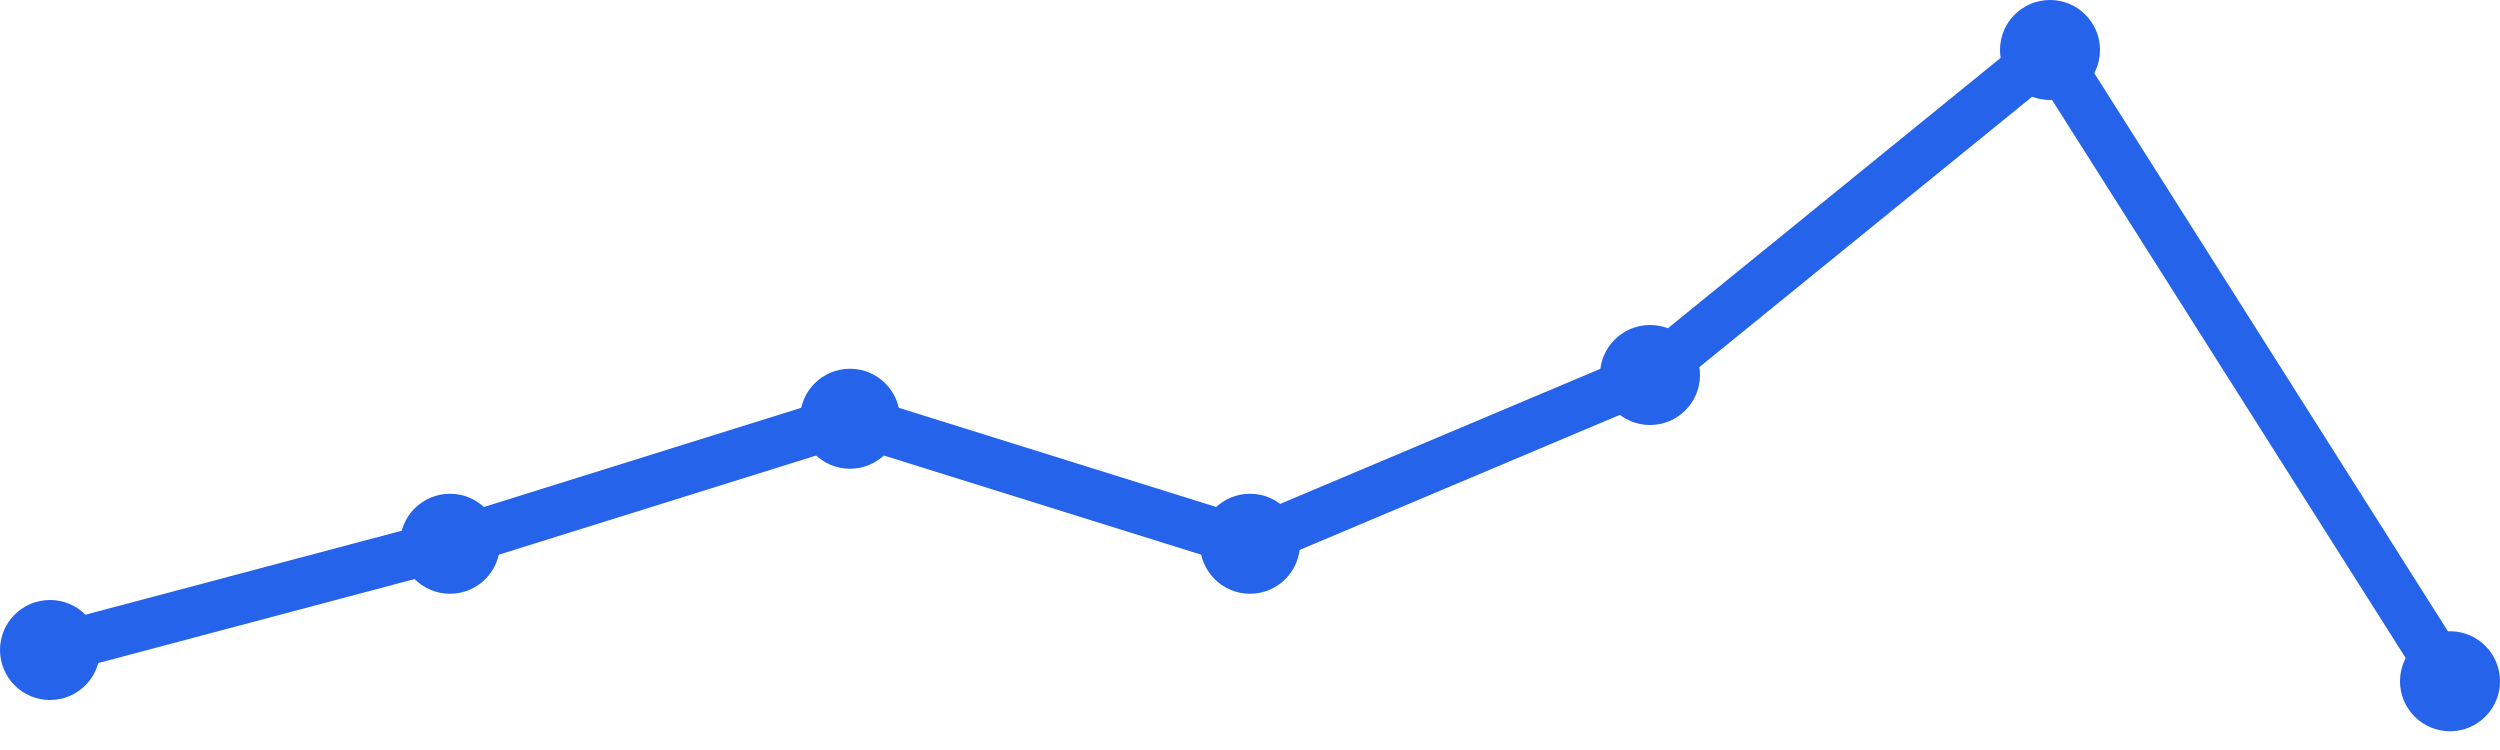
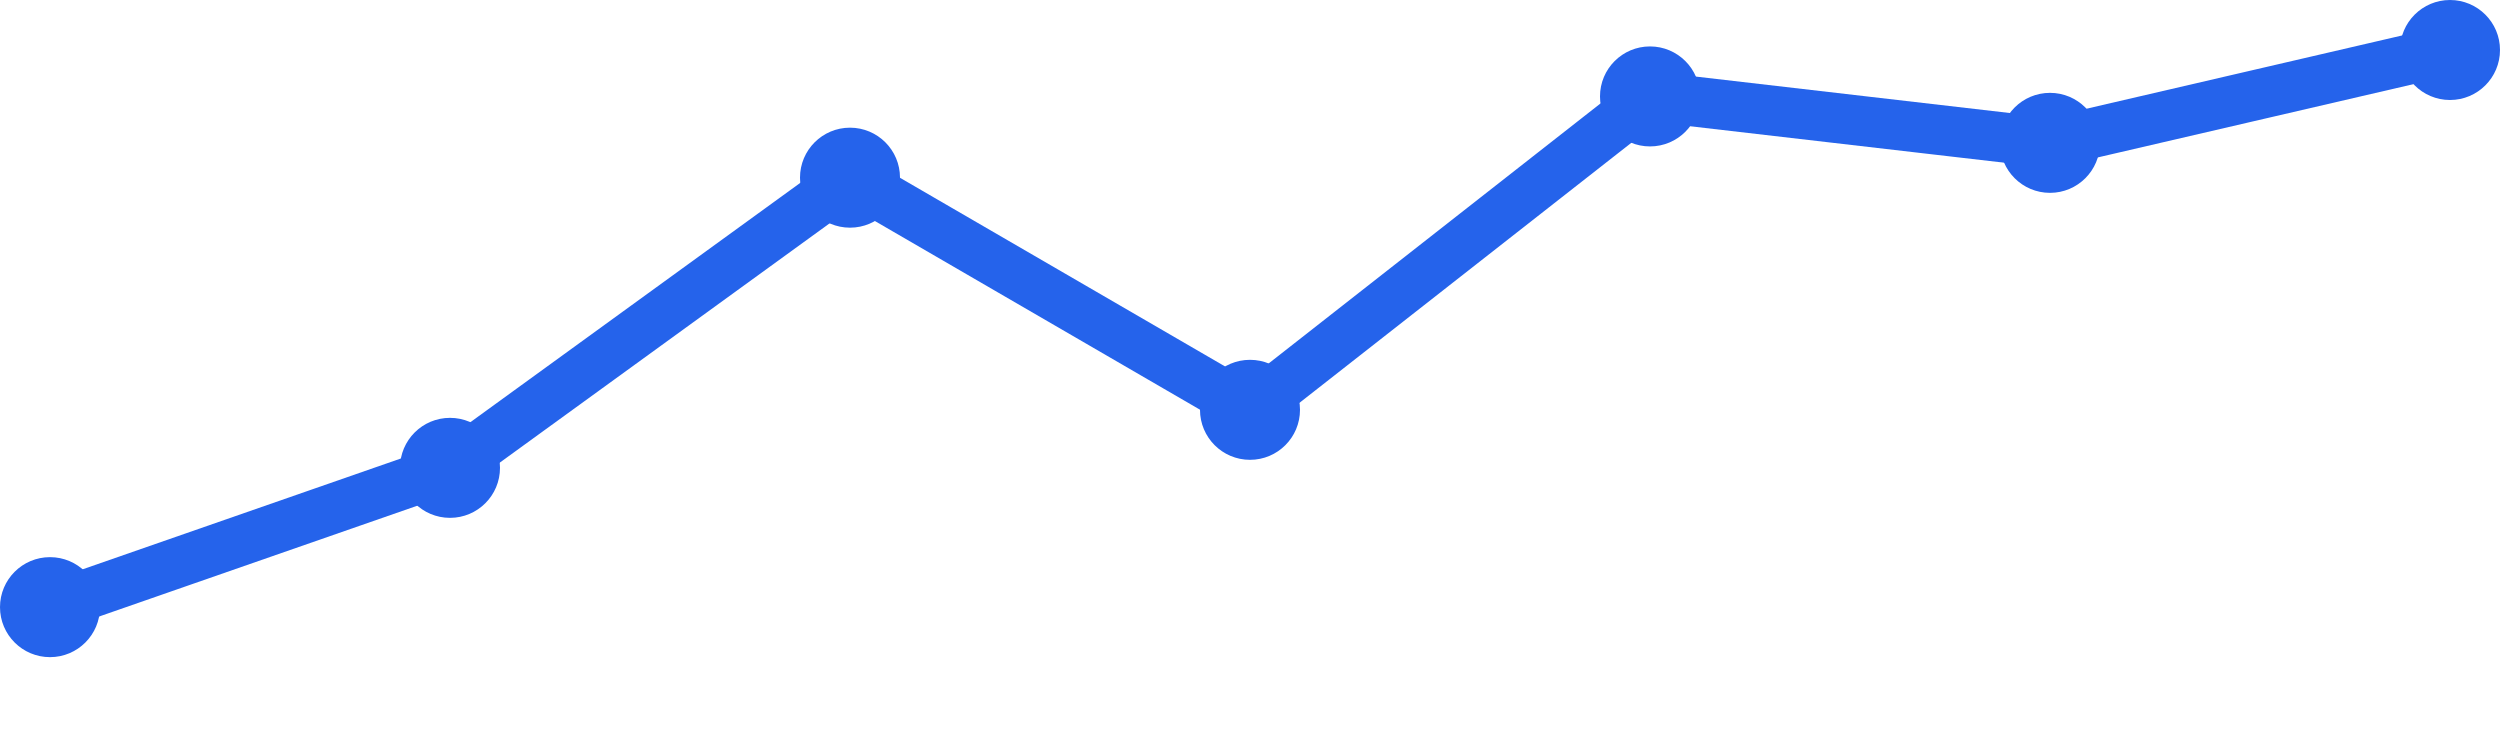
<svg xmlns="http://www.w3.org/2000/svg" width="100" height="30" viewBox="0 0 100 30">
-   <path d="M 2,26 L 18,21.75 L 34,16.75 L 50,21.75 L 66,15 L 82,2 L 98,27.25" fill="none" stroke="#2563eb" stroke-width="2" stroke-linecap="round" stroke-linejoin="round" />
-   <circle cx="2" cy="26" r="2" fill="#2563eb" />
-   <circle cx="18" cy="21.75" r="2" fill="#2563eb" />
-   <circle cx="34" cy="16.75" r="2" fill="#2563eb" />
-   <circle cx="50" cy="21.75" r="2" fill="#2563eb" />
-   <circle cx="66" cy="15" r="2" fill="#2563eb" />
-   <circle cx="82" cy="2" r="2" fill="#2563eb" />
-   <circle cx="98" cy="27.25" r="2" fill="#2563eb" />
+   <path d="M 2,24.286 L 18,18.714 L 34,7.107 L 50,16.393 L 66,3.857 L 82,5.714 L 98,2" fill="none" stroke="#2563eb" stroke-width="2" stroke-linecap="round" stroke-linejoin="round" />
+   <circle cx="2" cy="24.286" r="2" fill="#2563eb" />
+   <circle cx="18" cy="18.714" r="2" fill="#2563eb" />
+   <circle cx="34" cy="7.107" r="2" fill="#2563eb" />
+   <circle cx="50" cy="16.393" r="2" fill="#2563eb" />
+   <circle cx="66" cy="3.857" r="2" fill="#2563eb" />
+   <circle cx="82" cy="5.714" r="2" fill="#2563eb" />
+   <circle cx="98" cy="2" r="2" fill="#2563eb" />
</svg>
